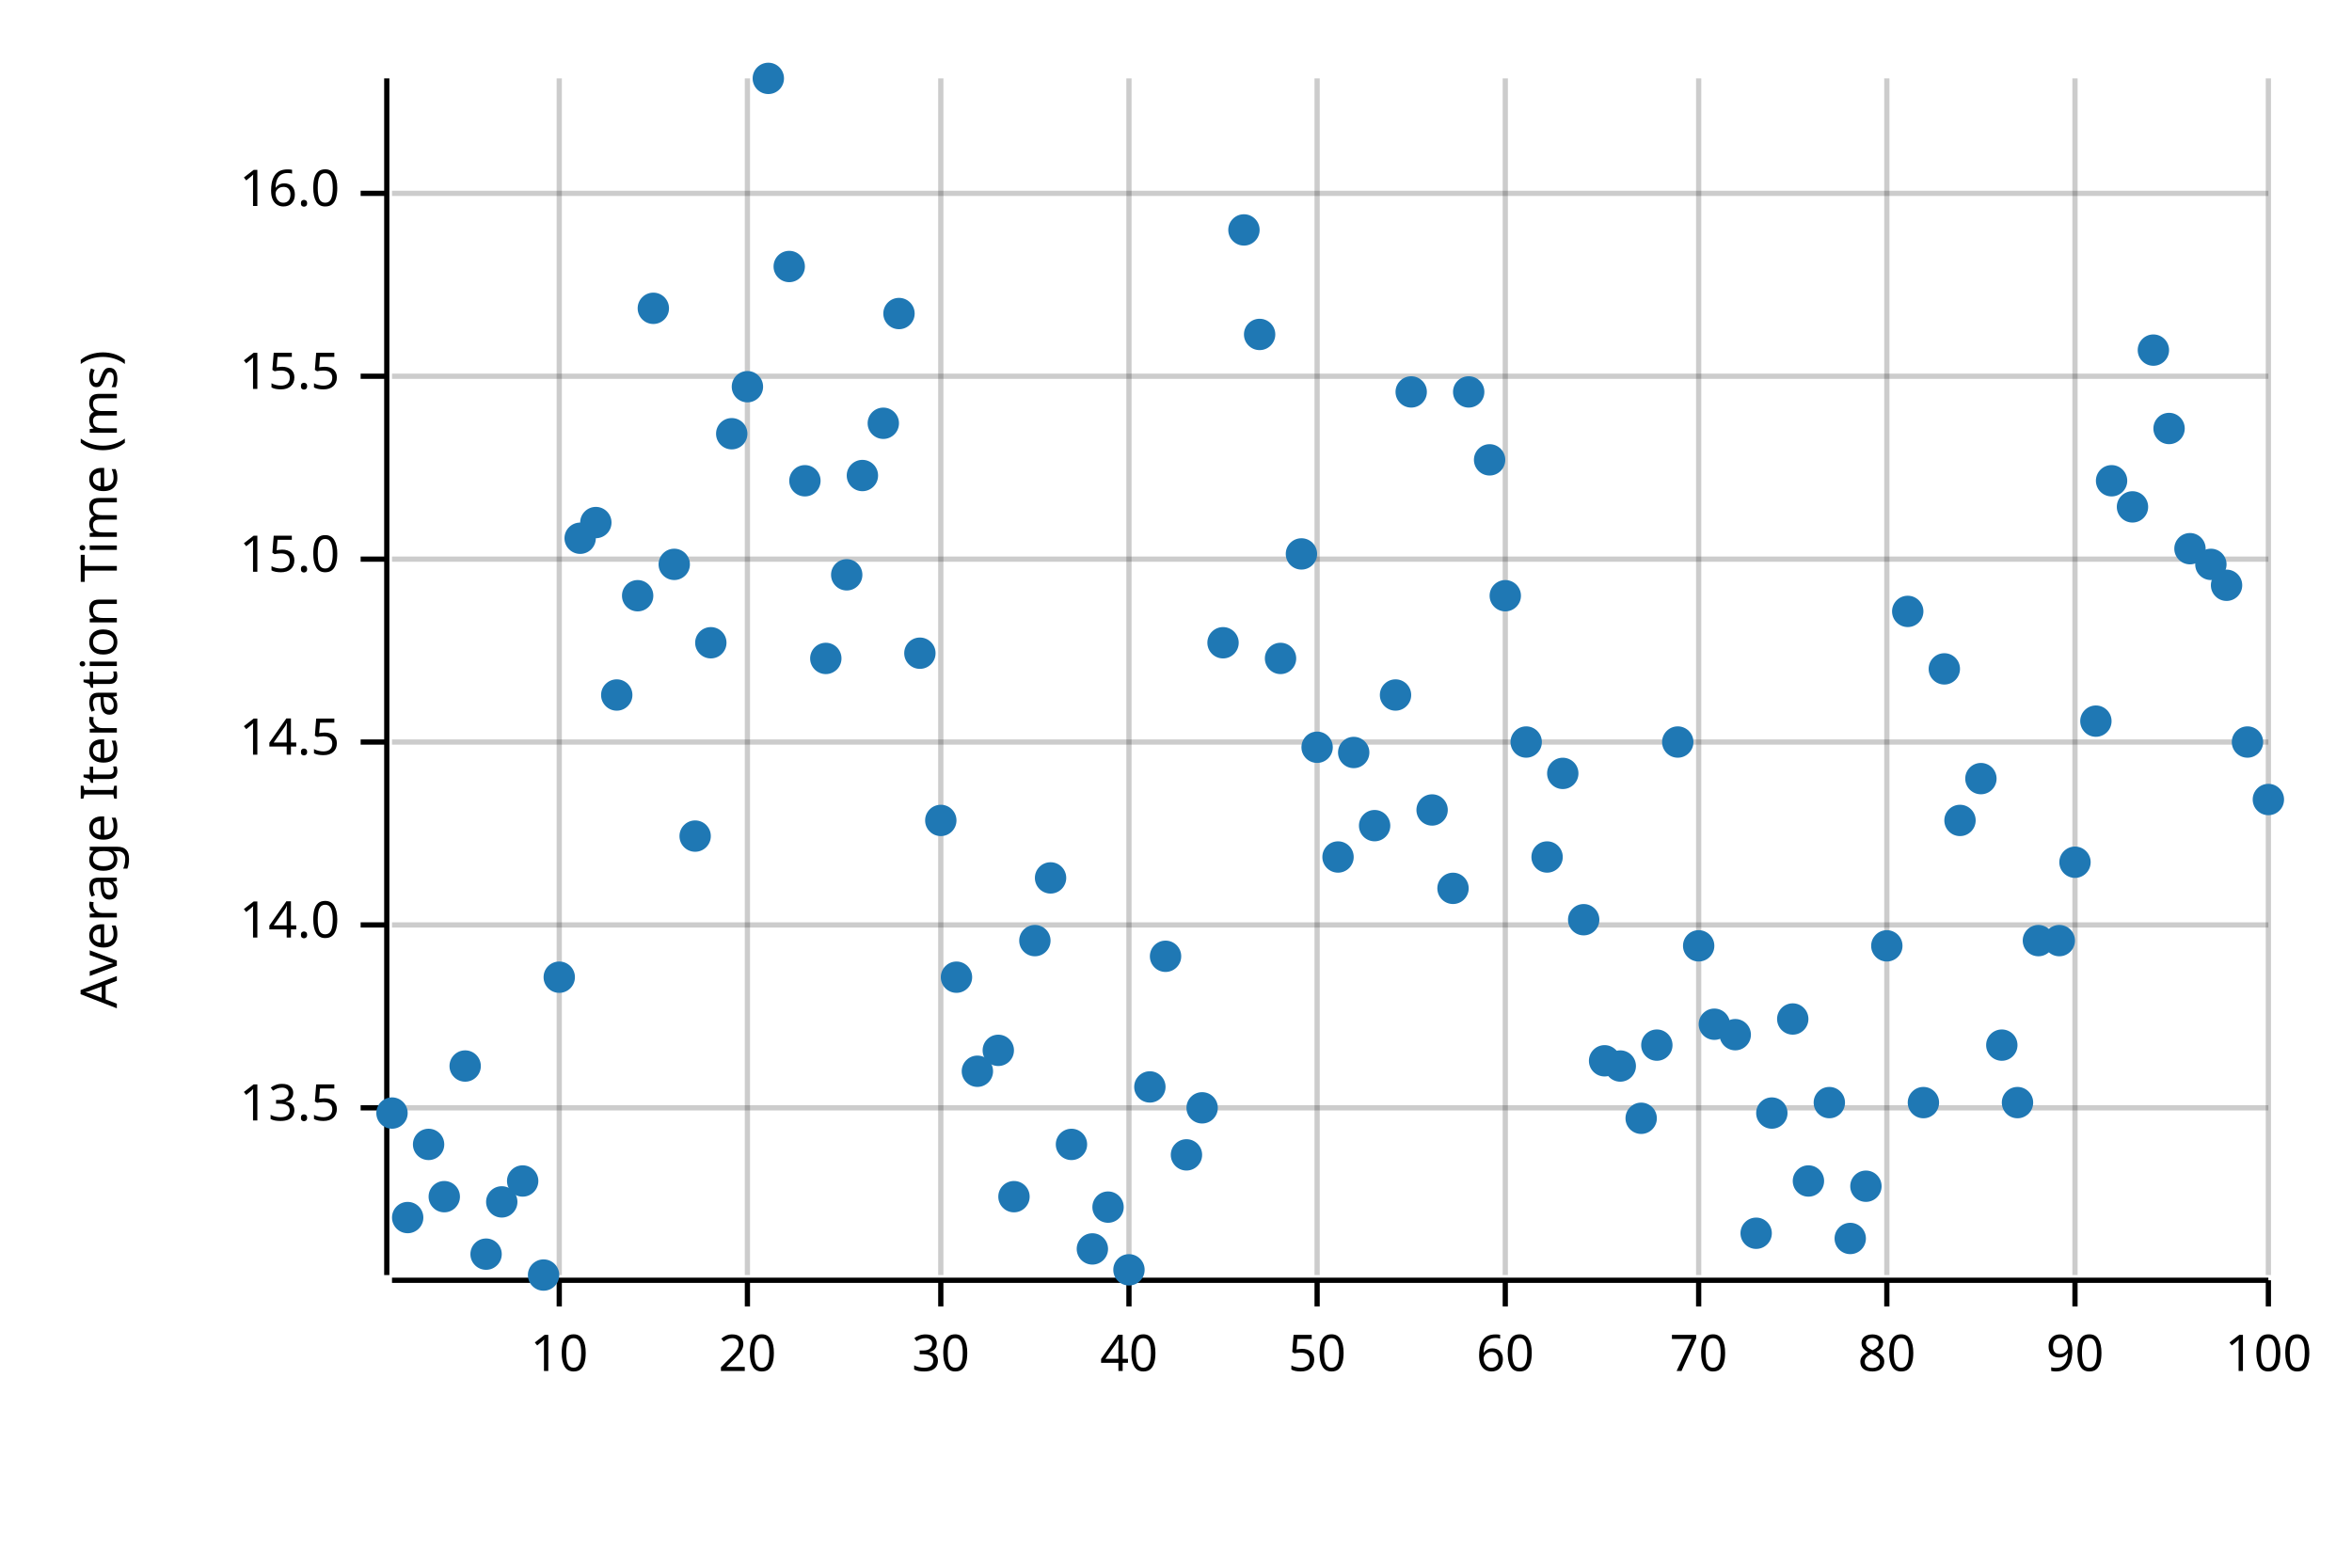
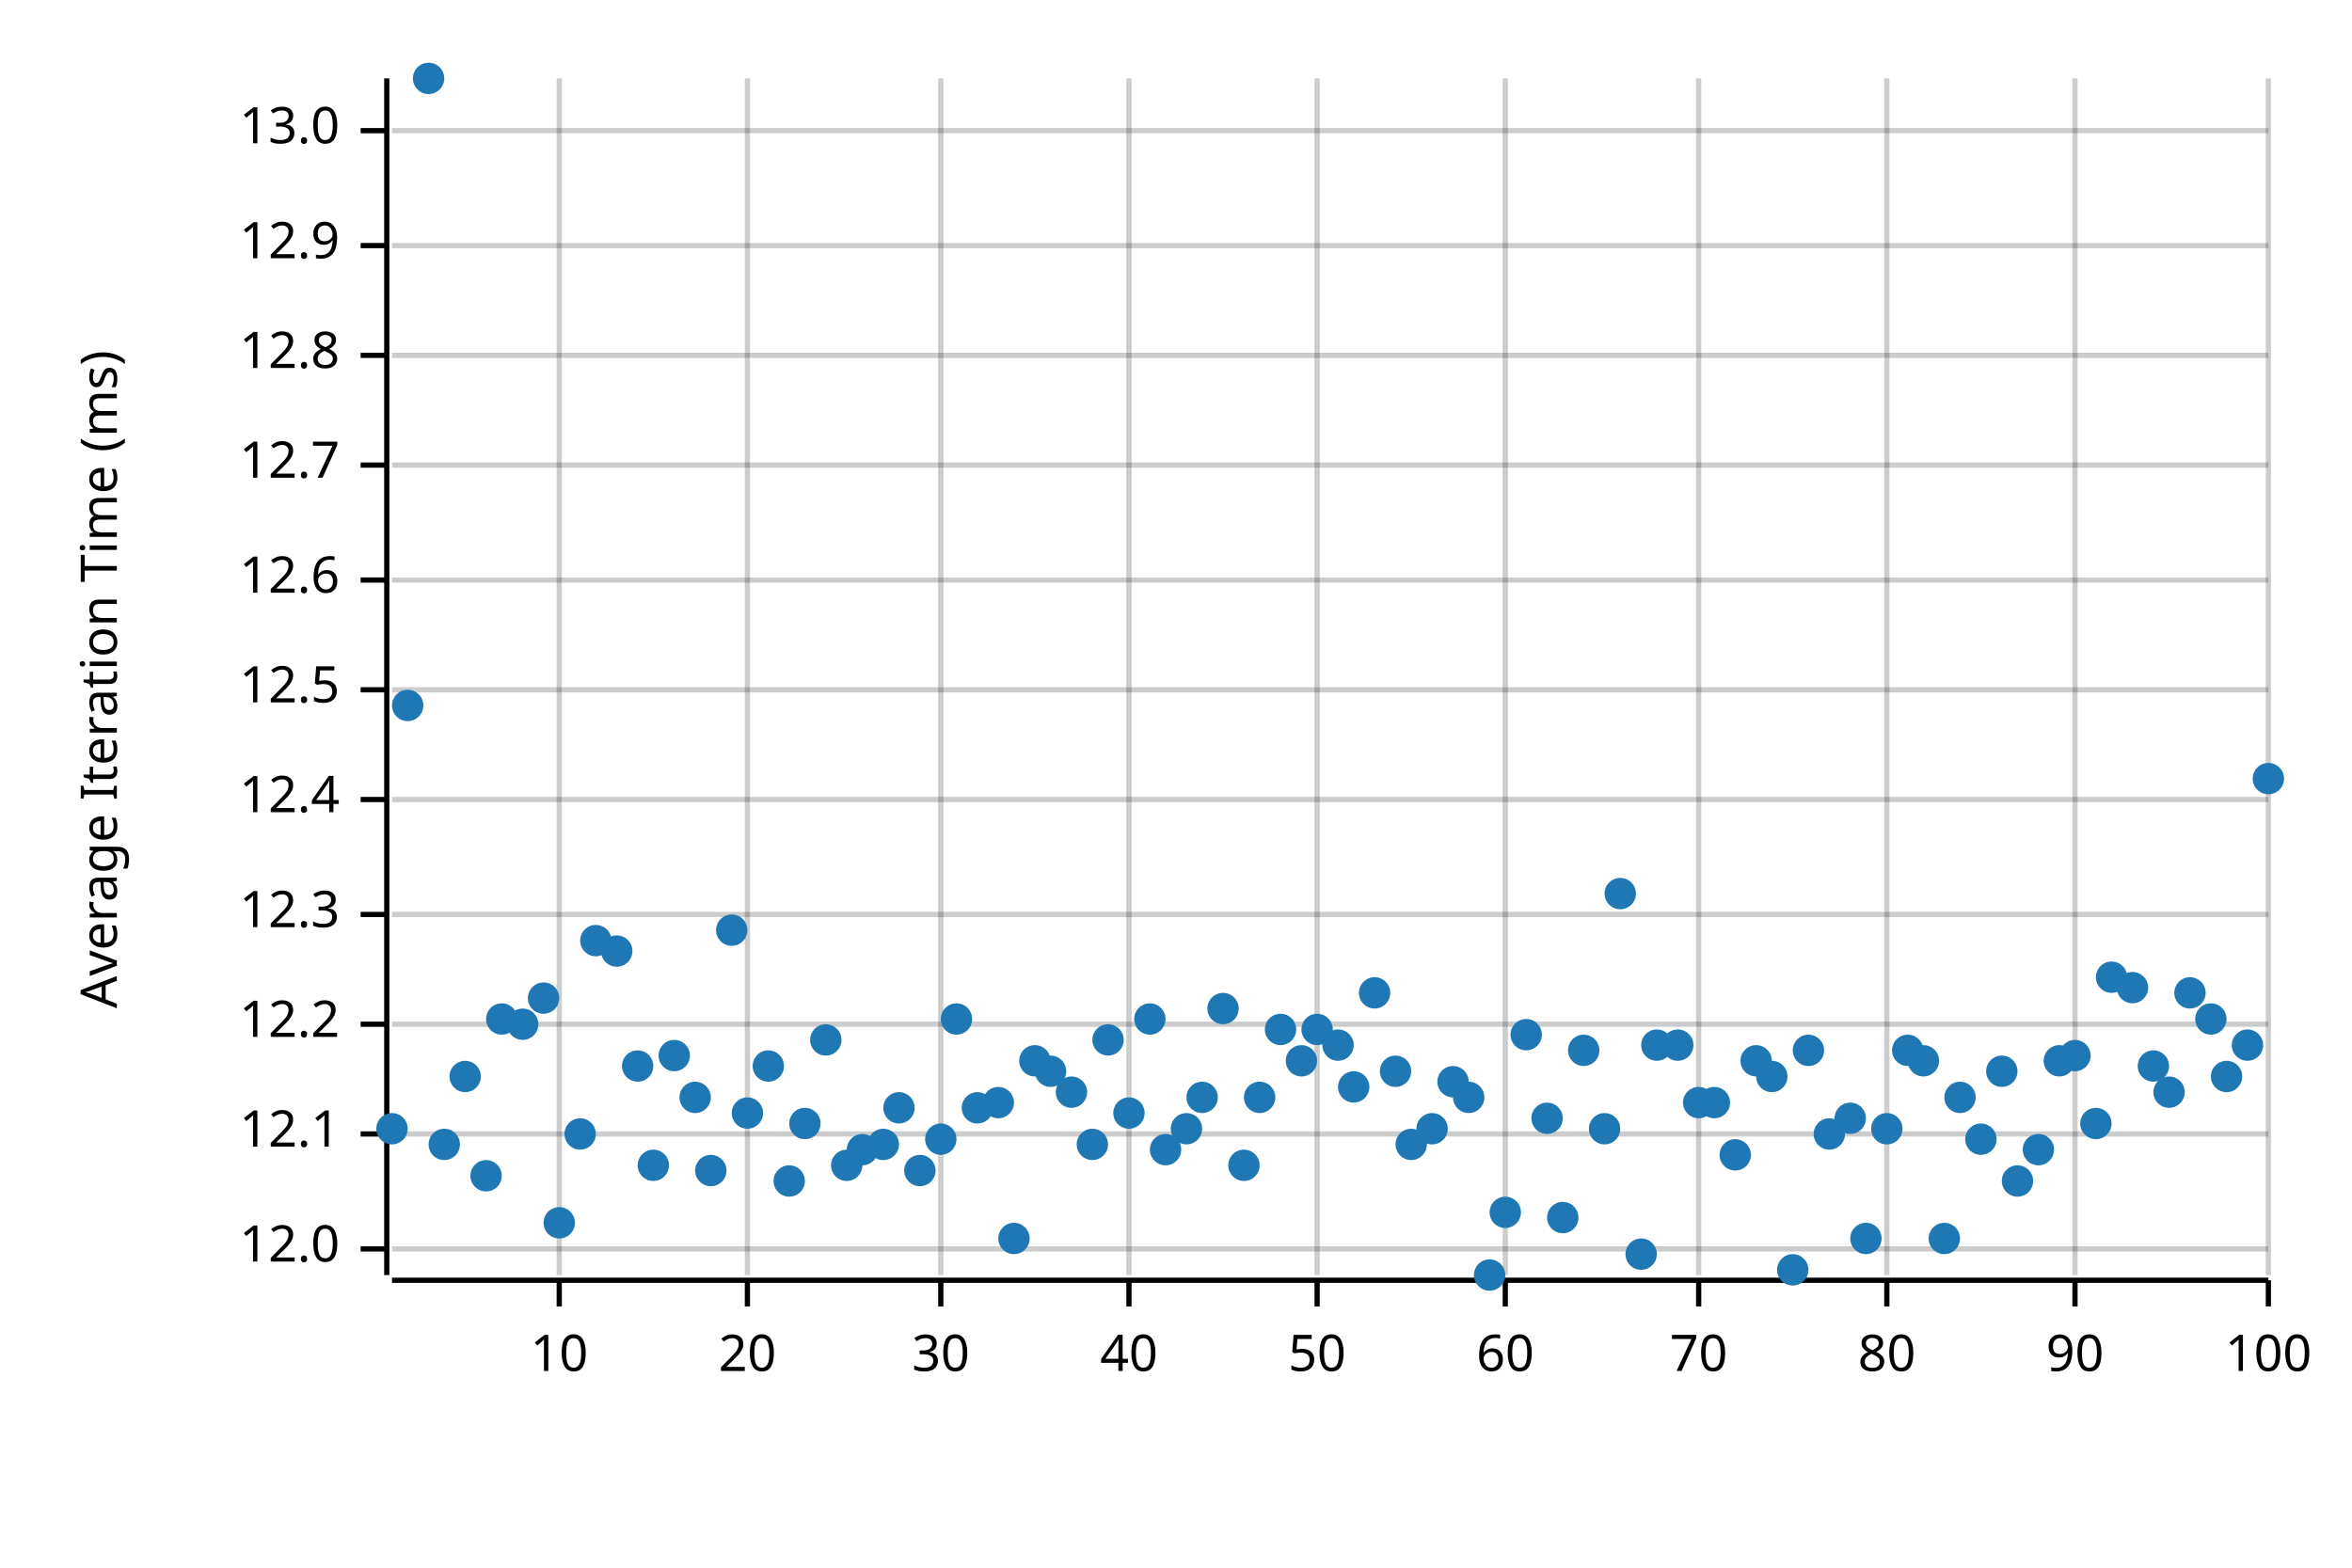
<svg xmlns="http://www.w3.org/2000/svg" width="450" height="300" viewBox="0 0 450 300">
  <text x="15" y="130" dy="0.76em" text-anchor="middle" font-family="sans-serif" font-size="9.677" opacity="1" fill="#000000" transform="rotate(270, 15, 130)">
Average Iteration Time (ms)
</text>
  <line opacity="0.2" stroke="#000000" stroke-width="1" x1="107" y1="244" x2="107" y2="15" />
  <line opacity="0.2" stroke="#000000" stroke-width="1" x1="143" y1="244" x2="143" y2="15" />
  <line opacity="0.2" stroke="#000000" stroke-width="1" x1="180" y1="244" x2="180" y2="15" />
  <line opacity="0.2" stroke="#000000" stroke-width="1" x1="216" y1="244" x2="216" y2="15" />
  <line opacity="0.2" stroke="#000000" stroke-width="1" x1="252" y1="244" x2="252" y2="15" />
  <line opacity="0.2" stroke="#000000" stroke-width="1" x1="288" y1="244" x2="288" y2="15" />
  <line opacity="0.2" stroke="#000000" stroke-width="1" x1="325" y1="244" x2="325" y2="15" />
  <line opacity="0.2" stroke="#000000" stroke-width="1" x1="361" y1="244" x2="361" y2="15" />
  <line opacity="0.2" stroke="#000000" stroke-width="1" x1="397" y1="244" x2="397" y2="15" />
  <line opacity="0.2" stroke="#000000" stroke-width="1" x1="434" y1="244" x2="434" y2="15" />
-   <line opacity="0.2" stroke="#000000" stroke-width="1" x1="75" y1="212" x2="434" y2="212" />
-   <line opacity="0.2" stroke="#000000" stroke-width="1" x1="75" y1="177" x2="434" y2="177" />
-   <line opacity="0.2" stroke="#000000" stroke-width="1" x1="75" y1="142" x2="434" y2="142" />
-   <line opacity="0.2" stroke="#000000" stroke-width="1" x1="75" y1="107" x2="434" y2="107" />
-   <line opacity="0.2" stroke="#000000" stroke-width="1" x1="75" y1="72" x2="434" y2="72" />
-   <line opacity="0.2" stroke="#000000" stroke-width="1" x1="75" y1="37" x2="434" y2="37" />
+   <line opacity="0.2" stroke="#000000" stroke-width="1" x1="75" y1="239" x2="434" y2="239" />
+   <line opacity="0.2" stroke="#000000" stroke-width="1" x1="75" y1="217" x2="434" y2="217" />
+   <line opacity="0.2" stroke="#000000" stroke-width="1" x1="75" y1="196" x2="434" y2="196" />
+   <line opacity="0.2" stroke="#000000" stroke-width="1" x1="75" y1="175" x2="434" y2="175" />
+   <line opacity="0.2" stroke="#000000" stroke-width="1" x1="75" y1="153" x2="434" y2="153" />
+   <line opacity="0.2" stroke="#000000" stroke-width="1" x1="75" y1="132" x2="434" y2="132" />
+   <line opacity="0.2" stroke="#000000" stroke-width="1" x1="75" y1="111" x2="434" y2="111" />
+   <line opacity="0.2" stroke="#000000" stroke-width="1" x1="75" y1="89" x2="434" y2="89" />
+   <line opacity="0.2" stroke="#000000" stroke-width="1" x1="75" y1="68" x2="434" y2="68" />
+   <line opacity="0.2" stroke="#000000" stroke-width="1" x1="75" y1="47" x2="434" y2="47" />
+   <line opacity="0.2" stroke="#000000" stroke-width="1" x1="75" y1="25" x2="434" y2="25" />
  <polyline fill="none" opacity="1" stroke="#000000" stroke-width="1" points="74,15 74,244 " />
-   <text x="65" y="212" dy="0.5ex" text-anchor="end" font-family="sans-serif" font-size="9.677" opacity="1" fill="#000000">
- 13.5
- </text>
-   <polyline fill="none" opacity="1" stroke="#000000" stroke-width="1" points="69,212 74,212 " />
-   <text x="65" y="177" dy="0.5ex" text-anchor="end" font-family="sans-serif" font-size="9.677" opacity="1" fill="#000000">
- 14.0
- </text>
-   <polyline fill="none" opacity="1" stroke="#000000" stroke-width="1" points="69,177 74,177 " />
-   <text x="65" y="142" dy="0.5ex" text-anchor="end" font-family="sans-serif" font-size="9.677" opacity="1" fill="#000000">
- 14.5
- </text>
-   <polyline fill="none" opacity="1" stroke="#000000" stroke-width="1" points="69,142 74,142 " />
-   <text x="65" y="107" dy="0.5ex" text-anchor="end" font-family="sans-serif" font-size="9.677" opacity="1" fill="#000000">
- 15.0
- </text>
-   <polyline fill="none" opacity="1" stroke="#000000" stroke-width="1" points="69,107 74,107 " />
-   <text x="65" y="72" dy="0.5ex" text-anchor="end" font-family="sans-serif" font-size="9.677" opacity="1" fill="#000000">
- 15.5
- </text>
-   <polyline fill="none" opacity="1" stroke="#000000" stroke-width="1" points="69,72 74,72 " />
-   <text x="65" y="37" dy="0.5ex" text-anchor="end" font-family="sans-serif" font-size="9.677" opacity="1" fill="#000000">
- 16.0
- </text>
-   <polyline fill="none" opacity="1" stroke="#000000" stroke-width="1" points="69,37 74,37 " />
+   <text x="65" y="239" dy="0.5ex" text-anchor="end" font-family="sans-serif" font-size="9.677" opacity="1" fill="#000000">
+ 12.0
+ </text>
+   <polyline fill="none" opacity="1" stroke="#000000" stroke-width="1" points="69,239 74,239 " />
+   <text x="65" y="217" dy="0.5ex" text-anchor="end" font-family="sans-serif" font-size="9.677" opacity="1" fill="#000000">
+ 12.1
+ </text>
+   <polyline fill="none" opacity="1" stroke="#000000" stroke-width="1" points="69,217 74,217 " />
+   <text x="65" y="196" dy="0.5ex" text-anchor="end" font-family="sans-serif" font-size="9.677" opacity="1" fill="#000000">
+ 12.2
+ </text>
+   <polyline fill="none" opacity="1" stroke="#000000" stroke-width="1" points="69,196 74,196 " />
+   <text x="65" y="175" dy="0.5ex" text-anchor="end" font-family="sans-serif" font-size="9.677" opacity="1" fill="#000000">
+ 12.3
+ </text>
+   <polyline fill="none" opacity="1" stroke="#000000" stroke-width="1" points="69,175 74,175 " />
+   <text x="65" y="153" dy="0.5ex" text-anchor="end" font-family="sans-serif" font-size="9.677" opacity="1" fill="#000000">
+ 12.4
+ </text>
+   <polyline fill="none" opacity="1" stroke="#000000" stroke-width="1" points="69,153 74,153 " />
+   <text x="65" y="132" dy="0.5ex" text-anchor="end" font-family="sans-serif" font-size="9.677" opacity="1" fill="#000000">
+ 12.5
+ </text>
+   <polyline fill="none" opacity="1" stroke="#000000" stroke-width="1" points="69,132 74,132 " />
+   <text x="65" y="111" dy="0.5ex" text-anchor="end" font-family="sans-serif" font-size="9.677" opacity="1" fill="#000000">
+ 12.6
+ </text>
+   <polyline fill="none" opacity="1" stroke="#000000" stroke-width="1" points="69,111 74,111 " />
+   <text x="65" y="89" dy="0.5ex" text-anchor="end" font-family="sans-serif" font-size="9.677" opacity="1" fill="#000000">
+ 12.7
+ </text>
+   <polyline fill="none" opacity="1" stroke="#000000" stroke-width="1" points="69,89 74,89 " />
+   <text x="65" y="68" dy="0.5ex" text-anchor="end" font-family="sans-serif" font-size="9.677" opacity="1" fill="#000000">
+ 12.8
+ </text>
+   <polyline fill="none" opacity="1" stroke="#000000" stroke-width="1" points="69,68 74,68 " />
+   <text x="65" y="47" dy="0.5ex" text-anchor="end" font-family="sans-serif" font-size="9.677" opacity="1" fill="#000000">
+ 12.9
+ </text>
+   <polyline fill="none" opacity="1" stroke="#000000" stroke-width="1" points="69,47 74,47 " />
+   <text x="65" y="25" dy="0.5ex" text-anchor="end" font-family="sans-serif" font-size="9.677" opacity="1" fill="#000000">
+ 13.0
+ </text>
+   <polyline fill="none" opacity="1" stroke="#000000" stroke-width="1" points="69,25 74,25 " />
  <polyline fill="none" opacity="1" stroke="#000000" stroke-width="1" points="75,245 434,245 " />
  <text x="107" y="255" dy="0.76em" text-anchor="middle" font-family="sans-serif" font-size="9.677" opacity="1" fill="#000000">
10
</text>
  <polyline fill="none" opacity="1" stroke="#000000" stroke-width="1" points="107,245 107,250 " />
  <text x="143" y="255" dy="0.76em" text-anchor="middle" font-family="sans-serif" font-size="9.677" opacity="1" fill="#000000">
20
</text>
  <polyline fill="none" opacity="1" stroke="#000000" stroke-width="1" points="143,245 143,250 " />
  <text x="180" y="255" dy="0.76em" text-anchor="middle" font-family="sans-serif" font-size="9.677" opacity="1" fill="#000000">
30
</text>
  <polyline fill="none" opacity="1" stroke="#000000" stroke-width="1" points="180,245 180,250 " />
  <text x="216" y="255" dy="0.76em" text-anchor="middle" font-family="sans-serif" font-size="9.677" opacity="1" fill="#000000">
40
</text>
  <polyline fill="none" opacity="1" stroke="#000000" stroke-width="1" points="216,245 216,250 " />
  <text x="252" y="255" dy="0.76em" text-anchor="middle" font-family="sans-serif" font-size="9.677" opacity="1" fill="#000000">
50
</text>
  <polyline fill="none" opacity="1" stroke="#000000" stroke-width="1" points="252,245 252,250 " />
  <text x="288" y="255" dy="0.76em" text-anchor="middle" font-family="sans-serif" font-size="9.677" opacity="1" fill="#000000">
60
</text>
  <polyline fill="none" opacity="1" stroke="#000000" stroke-width="1" points="288,245 288,250 " />
  <text x="325" y="255" dy="0.76em" text-anchor="middle" font-family="sans-serif" font-size="9.677" opacity="1" fill="#000000">
70
</text>
  <polyline fill="none" opacity="1" stroke="#000000" stroke-width="1" points="325,245 325,250 " />
  <text x="361" y="255" dy="0.76em" text-anchor="middle" font-family="sans-serif" font-size="9.677" opacity="1" fill="#000000">
80
</text>
  <polyline fill="none" opacity="1" stroke="#000000" stroke-width="1" points="361,245 361,250 " />
  <text x="397" y="255" dy="0.76em" text-anchor="middle" font-family="sans-serif" font-size="9.677" opacity="1" fill="#000000">
90
</text>
  <polyline fill="none" opacity="1" stroke="#000000" stroke-width="1" points="397,245 397,250 " />
  <text x="434" y="255" dy="0.76em" text-anchor="middle" font-family="sans-serif" font-size="9.677" opacity="1" fill="#000000">
100
</text>
  <polyline fill="none" opacity="1" stroke="#000000" stroke-width="1" points="434,245 434,250 " />
-   <circle cx="75" cy="213" r="3" opacity="1" fill="#1F78B4" stroke="none" stroke-width="1" />
-   <circle cx="78" cy="233" r="3" opacity="1" fill="#1F78B4" stroke="none" stroke-width="1" />
-   <circle cx="82" cy="219" r="3" opacity="1" fill="#1F78B4" stroke="none" stroke-width="1" />
-   <circle cx="85" cy="229" r="3" opacity="1" fill="#1F78B4" stroke="none" stroke-width="1" />
-   <circle cx="89" cy="204" r="3" opacity="1" fill="#1F78B4" stroke="none" stroke-width="1" />
-   <circle cx="93" cy="240" r="3" opacity="1" fill="#1F78B4" stroke="none" stroke-width="1" />
-   <circle cx="96" cy="230" r="3" opacity="1" fill="#1F78B4" stroke="none" stroke-width="1" />
-   <circle cx="100" cy="226" r="3" opacity="1" fill="#1F78B4" stroke="none" stroke-width="1" />
-   <circle cx="104" cy="244" r="3" opacity="1" fill="#1F78B4" stroke="none" stroke-width="1" />
-   <circle cx="107" cy="187" r="3" opacity="1" fill="#1F78B4" stroke="none" stroke-width="1" />
-   <circle cx="111" cy="103" r="3" opacity="1" fill="#1F78B4" stroke="none" stroke-width="1" />
-   <circle cx="114" cy="100" r="3" opacity="1" fill="#1F78B4" stroke="none" stroke-width="1" />
-   <circle cx="118" cy="133" r="3" opacity="1" fill="#1F78B4" stroke="none" stroke-width="1" />
-   <circle cx="122" cy="114" r="3" opacity="1" fill="#1F78B4" stroke="none" stroke-width="1" />
-   <circle cx="125" cy="59" r="3" opacity="1" fill="#1F78B4" stroke="none" stroke-width="1" />
-   <circle cx="129" cy="108" r="3" opacity="1" fill="#1F78B4" stroke="none" stroke-width="1" />
-   <circle cx="133" cy="160" r="3" opacity="1" fill="#1F78B4" stroke="none" stroke-width="1" />
-   <circle cx="136" cy="123" r="3" opacity="1" fill="#1F78B4" stroke="none" stroke-width="1" />
-   <circle cx="140" cy="83" r="3" opacity="1" fill="#1F78B4" stroke="none" stroke-width="1" />
-   <circle cx="143" cy="74" r="3" opacity="1" fill="#1F78B4" stroke="none" stroke-width="1" />
-   <circle cx="147" cy="15" r="3" opacity="1" fill="#1F78B4" stroke="none" stroke-width="1" />
-   <circle cx="151" cy="51" r="3" opacity="1" fill="#1F78B4" stroke="none" stroke-width="1" />
-   <circle cx="154" cy="92" r="3" opacity="1" fill="#1F78B4" stroke="none" stroke-width="1" />
-   <circle cx="158" cy="126" r="3" opacity="1" fill="#1F78B4" stroke="none" stroke-width="1" />
-   <circle cx="162" cy="110" r="3" opacity="1" fill="#1F78B4" stroke="none" stroke-width="1" />
-   <circle cx="165" cy="91" r="3" opacity="1" fill="#1F78B4" stroke="none" stroke-width="1" />
-   <circle cx="169" cy="81" r="3" opacity="1" fill="#1F78B4" stroke="none" stroke-width="1" />
-   <circle cx="172" cy="60" r="3" opacity="1" fill="#1F78B4" stroke="none" stroke-width="1" />
-   <circle cx="176" cy="125" r="3" opacity="1" fill="#1F78B4" stroke="none" stroke-width="1" />
-   <circle cx="180" cy="157" r="3" opacity="1" fill="#1F78B4" stroke="none" stroke-width="1" />
-   <circle cx="183" cy="187" r="3" opacity="1" fill="#1F78B4" stroke="none" stroke-width="1" />
-   <circle cx="187" cy="205" r="3" opacity="1" fill="#1F78B4" stroke="none" stroke-width="1" />
-   <circle cx="191" cy="201" r="3" opacity="1" fill="#1F78B4" stroke="none" stroke-width="1" />
-   <circle cx="194" cy="229" r="3" opacity="1" fill="#1F78B4" stroke="none" stroke-width="1" />
-   <circle cx="198" cy="180" r="3" opacity="1" fill="#1F78B4" stroke="none" stroke-width="1" />
-   <circle cx="201" cy="168" r="3" opacity="1" fill="#1F78B4" stroke="none" stroke-width="1" />
-   <circle cx="205" cy="219" r="3" opacity="1" fill="#1F78B4" stroke="none" stroke-width="1" />
-   <circle cx="209" cy="239" r="3" opacity="1" fill="#1F78B4" stroke="none" stroke-width="1" />
-   <circle cx="212" cy="231" r="3" opacity="1" fill="#1F78B4" stroke="none" stroke-width="1" />
-   <circle cx="216" cy="243" r="3" opacity="1" fill="#1F78B4" stroke="none" stroke-width="1" />
-   <circle cx="220" cy="208" r="3" opacity="1" fill="#1F78B4" stroke="none" stroke-width="1" />
-   <circle cx="223" cy="183" r="3" opacity="1" fill="#1F78B4" stroke="none" stroke-width="1" />
-   <circle cx="227" cy="221" r="3" opacity="1" fill="#1F78B4" stroke="none" stroke-width="1" />
-   <circle cx="230" cy="212" r="3" opacity="1" fill="#1F78B4" stroke="none" stroke-width="1" />
-   <circle cx="234" cy="123" r="3" opacity="1" fill="#1F78B4" stroke="none" stroke-width="1" />
-   <circle cx="238" cy="44" r="3" opacity="1" fill="#1F78B4" stroke="none" stroke-width="1" />
-   <circle cx="241" cy="64" r="3" opacity="1" fill="#1F78B4" stroke="none" stroke-width="1" />
-   <circle cx="245" cy="126" r="3" opacity="1" fill="#1F78B4" stroke="none" stroke-width="1" />
-   <circle cx="249" cy="106" r="3" opacity="1" fill="#1F78B4" stroke="none" stroke-width="1" />
-   <circle cx="252" cy="143" r="3" opacity="1" fill="#1F78B4" stroke="none" stroke-width="1" />
-   <circle cx="256" cy="164" r="3" opacity="1" fill="#1F78B4" stroke="none" stroke-width="1" />
-   <circle cx="259" cy="144" r="3" opacity="1" fill="#1F78B4" stroke="none" stroke-width="1" />
-   <circle cx="263" cy="158" r="3" opacity="1" fill="#1F78B4" stroke="none" stroke-width="1" />
-   <circle cx="267" cy="133" r="3" opacity="1" fill="#1F78B4" stroke="none" stroke-width="1" />
-   <circle cx="270" cy="75" r="3" opacity="1" fill="#1F78B4" stroke="none" stroke-width="1" />
-   <circle cx="274" cy="155" r="3" opacity="1" fill="#1F78B4" stroke="none" stroke-width="1" />
-   <circle cx="278" cy="170" r="3" opacity="1" fill="#1F78B4" stroke="none" stroke-width="1" />
-   <circle cx="281" cy="75" r="3" opacity="1" fill="#1F78B4" stroke="none" stroke-width="1" />
-   <circle cx="285" cy="88" r="3" opacity="1" fill="#1F78B4" stroke="none" stroke-width="1" />
-   <circle cx="288" cy="114" r="3" opacity="1" fill="#1F78B4" stroke="none" stroke-width="1" />
-   <circle cx="292" cy="142" r="3" opacity="1" fill="#1F78B4" stroke="none" stroke-width="1" />
-   <circle cx="296" cy="164" r="3" opacity="1" fill="#1F78B4" stroke="none" stroke-width="1" />
-   <circle cx="299" cy="148" r="3" opacity="1" fill="#1F78B4" stroke="none" stroke-width="1" />
-   <circle cx="303" cy="176" r="3" opacity="1" fill="#1F78B4" stroke="none" stroke-width="1" />
-   <circle cx="307" cy="203" r="3" opacity="1" fill="#1F78B4" stroke="none" stroke-width="1" />
-   <circle cx="310" cy="204" r="3" opacity="1" fill="#1F78B4" stroke="none" stroke-width="1" />
-   <circle cx="314" cy="214" r="3" opacity="1" fill="#1F78B4" stroke="none" stroke-width="1" />
+   <circle cx="75" cy="216" r="3" opacity="1" fill="#1F78B4" stroke="none" stroke-width="1" />
+   <circle cx="78" cy="135" r="3" opacity="1" fill="#1F78B4" stroke="none" stroke-width="1" />
+   <circle cx="82" cy="15" r="3" opacity="1" fill="#1F78B4" stroke="none" stroke-width="1" />
+   <circle cx="85" cy="219" r="3" opacity="1" fill="#1F78B4" stroke="none" stroke-width="1" />
+   <circle cx="89" cy="206" r="3" opacity="1" fill="#1F78B4" stroke="none" stroke-width="1" />
+   <circle cx="93" cy="225" r="3" opacity="1" fill="#1F78B4" stroke="none" stroke-width="1" />
+   <circle cx="96" cy="195" r="3" opacity="1" fill="#1F78B4" stroke="none" stroke-width="1" />
+   <circle cx="100" cy="196" r="3" opacity="1" fill="#1F78B4" stroke="none" stroke-width="1" />
+   <circle cx="104" cy="191" r="3" opacity="1" fill="#1F78B4" stroke="none" stroke-width="1" />
+   <circle cx="107" cy="234" r="3" opacity="1" fill="#1F78B4" stroke="none" stroke-width="1" />
+   <circle cx="111" cy="217" r="3" opacity="1" fill="#1F78B4" stroke="none" stroke-width="1" />
+   <circle cx="114" cy="180" r="3" opacity="1" fill="#1F78B4" stroke="none" stroke-width="1" />
+   <circle cx="118" cy="182" r="3" opacity="1" fill="#1F78B4" stroke="none" stroke-width="1" />
+   <circle cx="122" cy="204" r="3" opacity="1" fill="#1F78B4" stroke="none" stroke-width="1" />
+   <circle cx="125" cy="223" r="3" opacity="1" fill="#1F78B4" stroke="none" stroke-width="1" />
+   <circle cx="129" cy="202" r="3" opacity="1" fill="#1F78B4" stroke="none" stroke-width="1" />
+   <circle cx="133" cy="210" r="3" opacity="1" fill="#1F78B4" stroke="none" stroke-width="1" />
+   <circle cx="136" cy="224" r="3" opacity="1" fill="#1F78B4" stroke="none" stroke-width="1" />
+   <circle cx="140" cy="178" r="3" opacity="1" fill="#1F78B4" stroke="none" stroke-width="1" />
+   <circle cx="143" cy="213" r="3" opacity="1" fill="#1F78B4" stroke="none" stroke-width="1" />
+   <circle cx="147" cy="204" r="3" opacity="1" fill="#1F78B4" stroke="none" stroke-width="1" />
+   <circle cx="151" cy="226" r="3" opacity="1" fill="#1F78B4" stroke="none" stroke-width="1" />
+   <circle cx="154" cy="215" r="3" opacity="1" fill="#1F78B4" stroke="none" stroke-width="1" />
+   <circle cx="158" cy="199" r="3" opacity="1" fill="#1F78B4" stroke="none" stroke-width="1" />
+   <circle cx="162" cy="223" r="3" opacity="1" fill="#1F78B4" stroke="none" stroke-width="1" />
+   <circle cx="165" cy="220" r="3" opacity="1" fill="#1F78B4" stroke="none" stroke-width="1" />
+   <circle cx="169" cy="219" r="3" opacity="1" fill="#1F78B4" stroke="none" stroke-width="1" />
+   <circle cx="172" cy="212" r="3" opacity="1" fill="#1F78B4" stroke="none" stroke-width="1" />
+   <circle cx="176" cy="224" r="3" opacity="1" fill="#1F78B4" stroke="none" stroke-width="1" />
+   <circle cx="180" cy="218" r="3" opacity="1" fill="#1F78B4" stroke="none" stroke-width="1" />
+   <circle cx="183" cy="195" r="3" opacity="1" fill="#1F78B4" stroke="none" stroke-width="1" />
+   <circle cx="187" cy="212" r="3" opacity="1" fill="#1F78B4" stroke="none" stroke-width="1" />
+   <circle cx="191" cy="211" r="3" opacity="1" fill="#1F78B4" stroke="none" stroke-width="1" />
+   <circle cx="194" cy="237" r="3" opacity="1" fill="#1F78B4" stroke="none" stroke-width="1" />
+   <circle cx="198" cy="203" r="3" opacity="1" fill="#1F78B4" stroke="none" stroke-width="1" />
+   <circle cx="201" cy="205" r="3" opacity="1" fill="#1F78B4" stroke="none" stroke-width="1" />
+   <circle cx="205" cy="209" r="3" opacity="1" fill="#1F78B4" stroke="none" stroke-width="1" />
+   <circle cx="209" cy="219" r="3" opacity="1" fill="#1F78B4" stroke="none" stroke-width="1" />
+   <circle cx="212" cy="199" r="3" opacity="1" fill="#1F78B4" stroke="none" stroke-width="1" />
+   <circle cx="216" cy="213" r="3" opacity="1" fill="#1F78B4" stroke="none" stroke-width="1" />
+   <circle cx="220" cy="195" r="3" opacity="1" fill="#1F78B4" stroke="none" stroke-width="1" />
+   <circle cx="223" cy="220" r="3" opacity="1" fill="#1F78B4" stroke="none" stroke-width="1" />
+   <circle cx="227" cy="216" r="3" opacity="1" fill="#1F78B4" stroke="none" stroke-width="1" />
+   <circle cx="230" cy="210" r="3" opacity="1" fill="#1F78B4" stroke="none" stroke-width="1" />
+   <circle cx="234" cy="193" r="3" opacity="1" fill="#1F78B4" stroke="none" stroke-width="1" />
+   <circle cx="238" cy="223" r="3" opacity="1" fill="#1F78B4" stroke="none" stroke-width="1" />
+   <circle cx="241" cy="210" r="3" opacity="1" fill="#1F78B4" stroke="none" stroke-width="1" />
+   <circle cx="245" cy="197" r="3" opacity="1" fill="#1F78B4" stroke="none" stroke-width="1" />
+   <circle cx="249" cy="203" r="3" opacity="1" fill="#1F78B4" stroke="none" stroke-width="1" />
+   <circle cx="252" cy="197" r="3" opacity="1" fill="#1F78B4" stroke="none" stroke-width="1" />
+   <circle cx="256" cy="200" r="3" opacity="1" fill="#1F78B4" stroke="none" stroke-width="1" />
+   <circle cx="259" cy="208" r="3" opacity="1" fill="#1F78B4" stroke="none" stroke-width="1" />
+   <circle cx="263" cy="190" r="3" opacity="1" fill="#1F78B4" stroke="none" stroke-width="1" />
+   <circle cx="267" cy="205" r="3" opacity="1" fill="#1F78B4" stroke="none" stroke-width="1" />
+   <circle cx="270" cy="219" r="3" opacity="1" fill="#1F78B4" stroke="none" stroke-width="1" />
+   <circle cx="274" cy="216" r="3" opacity="1" fill="#1F78B4" stroke="none" stroke-width="1" />
+   <circle cx="278" cy="207" r="3" opacity="1" fill="#1F78B4" stroke="none" stroke-width="1" />
+   <circle cx="281" cy="210" r="3" opacity="1" fill="#1F78B4" stroke="none" stroke-width="1" />
+   <circle cx="285" cy="244" r="3" opacity="1" fill="#1F78B4" stroke="none" stroke-width="1" />
+   <circle cx="288" cy="232" r="3" opacity="1" fill="#1F78B4" stroke="none" stroke-width="1" />
+   <circle cx="292" cy="198" r="3" opacity="1" fill="#1F78B4" stroke="none" stroke-width="1" />
+   <circle cx="296" cy="214" r="3" opacity="1" fill="#1F78B4" stroke="none" stroke-width="1" />
+   <circle cx="299" cy="233" r="3" opacity="1" fill="#1F78B4" stroke="none" stroke-width="1" />
+   <circle cx="303" cy="201" r="3" opacity="1" fill="#1F78B4" stroke="none" stroke-width="1" />
+   <circle cx="307" cy="216" r="3" opacity="1" fill="#1F78B4" stroke="none" stroke-width="1" />
+   <circle cx="310" cy="171" r="3" opacity="1" fill="#1F78B4" stroke="none" stroke-width="1" />
+   <circle cx="314" cy="240" r="3" opacity="1" fill="#1F78B4" stroke="none" stroke-width="1" />
  <circle cx="317" cy="200" r="3" opacity="1" fill="#1F78B4" stroke="none" stroke-width="1" />
-   <circle cx="321" cy="142" r="3" opacity="1" fill="#1F78B4" stroke="none" stroke-width="1" />
-   <circle cx="325" cy="181" r="3" opacity="1" fill="#1F78B4" stroke="none" stroke-width="1" />
-   <circle cx="328" cy="196" r="3" opacity="1" fill="#1F78B4" stroke="none" stroke-width="1" />
-   <circle cx="332" cy="198" r="3" opacity="1" fill="#1F78B4" stroke="none" stroke-width="1" />
-   <circle cx="336" cy="236" r="3" opacity="1" fill="#1F78B4" stroke="none" stroke-width="1" />
-   <circle cx="339" cy="213" r="3" opacity="1" fill="#1F78B4" stroke="none" stroke-width="1" />
-   <circle cx="343" cy="195" r="3" opacity="1" fill="#1F78B4" stroke="none" stroke-width="1" />
-   <circle cx="346" cy="226" r="3" opacity="1" fill="#1F78B4" stroke="none" stroke-width="1" />
-   <circle cx="350" cy="211" r="3" opacity="1" fill="#1F78B4" stroke="none" stroke-width="1" />
-   <circle cx="354" cy="237" r="3" opacity="1" fill="#1F78B4" stroke="none" stroke-width="1" />
-   <circle cx="357" cy="227" r="3" opacity="1" fill="#1F78B4" stroke="none" stroke-width="1" />
-   <circle cx="361" cy="181" r="3" opacity="1" fill="#1F78B4" stroke="none" stroke-width="1" />
-   <circle cx="365" cy="117" r="3" opacity="1" fill="#1F78B4" stroke="none" stroke-width="1" />
-   <circle cx="368" cy="211" r="3" opacity="1" fill="#1F78B4" stroke="none" stroke-width="1" />
-   <circle cx="372" cy="128" r="3" opacity="1" fill="#1F78B4" stroke="none" stroke-width="1" />
-   <circle cx="375" cy="157" r="3" opacity="1" fill="#1F78B4" stroke="none" stroke-width="1" />
-   <circle cx="379" cy="149" r="3" opacity="1" fill="#1F78B4" stroke="none" stroke-width="1" />
-   <circle cx="383" cy="200" r="3" opacity="1" fill="#1F78B4" stroke="none" stroke-width="1" />
-   <circle cx="386" cy="211" r="3" opacity="1" fill="#1F78B4" stroke="none" stroke-width="1" />
-   <circle cx="390" cy="180" r="3" opacity="1" fill="#1F78B4" stroke="none" stroke-width="1" />
-   <circle cx="394" cy="180" r="3" opacity="1" fill="#1F78B4" stroke="none" stroke-width="1" />
-   <circle cx="397" cy="165" r="3" opacity="1" fill="#1F78B4" stroke="none" stroke-width="1" />
-   <circle cx="401" cy="138" r="3" opacity="1" fill="#1F78B4" stroke="none" stroke-width="1" />
-   <circle cx="404" cy="92" r="3" opacity="1" fill="#1F78B4" stroke="none" stroke-width="1" />
-   <circle cx="408" cy="97" r="3" opacity="1" fill="#1F78B4" stroke="none" stroke-width="1" />
-   <circle cx="412" cy="67" r="3" opacity="1" fill="#1F78B4" stroke="none" stroke-width="1" />
-   <circle cx="415" cy="82" r="3" opacity="1" fill="#1F78B4" stroke="none" stroke-width="1" />
-   <circle cx="419" cy="105" r="3" opacity="1" fill="#1F78B4" stroke="none" stroke-width="1" />
-   <circle cx="423" cy="108" r="3" opacity="1" fill="#1F78B4" stroke="none" stroke-width="1" />
-   <circle cx="426" cy="112" r="3" opacity="1" fill="#1F78B4" stroke="none" stroke-width="1" />
-   <circle cx="430" cy="142" r="3" opacity="1" fill="#1F78B4" stroke="none" stroke-width="1" />
-   <circle cx="434" cy="153" r="3" opacity="1" fill="#1F78B4" stroke="none" stroke-width="1" />
+   <circle cx="321" cy="200" r="3" opacity="1" fill="#1F78B4" stroke="none" stroke-width="1" />
+   <circle cx="325" cy="211" r="3" opacity="1" fill="#1F78B4" stroke="none" stroke-width="1" />
+   <circle cx="328" cy="211" r="3" opacity="1" fill="#1F78B4" stroke="none" stroke-width="1" />
+   <circle cx="332" cy="221" r="3" opacity="1" fill="#1F78B4" stroke="none" stroke-width="1" />
+   <circle cx="336" cy="203" r="3" opacity="1" fill="#1F78B4" stroke="none" stroke-width="1" />
+   <circle cx="339" cy="206" r="3" opacity="1" fill="#1F78B4" stroke="none" stroke-width="1" />
+   <circle cx="343" cy="243" r="3" opacity="1" fill="#1F78B4" stroke="none" stroke-width="1" />
+   <circle cx="346" cy="201" r="3" opacity="1" fill="#1F78B4" stroke="none" stroke-width="1" />
+   <circle cx="350" cy="217" r="3" opacity="1" fill="#1F78B4" stroke="none" stroke-width="1" />
+   <circle cx="354" cy="214" r="3" opacity="1" fill="#1F78B4" stroke="none" stroke-width="1" />
+   <circle cx="357" cy="237" r="3" opacity="1" fill="#1F78B4" stroke="none" stroke-width="1" />
+   <circle cx="361" cy="216" r="3" opacity="1" fill="#1F78B4" stroke="none" stroke-width="1" />
+   <circle cx="365" cy="201" r="3" opacity="1" fill="#1F78B4" stroke="none" stroke-width="1" />
+   <circle cx="368" cy="203" r="3" opacity="1" fill="#1F78B4" stroke="none" stroke-width="1" />
+   <circle cx="372" cy="237" r="3" opacity="1" fill="#1F78B4" stroke="none" stroke-width="1" />
+   <circle cx="375" cy="210" r="3" opacity="1" fill="#1F78B4" stroke="none" stroke-width="1" />
+   <circle cx="379" cy="218" r="3" opacity="1" fill="#1F78B4" stroke="none" stroke-width="1" />
+   <circle cx="383" cy="205" r="3" opacity="1" fill="#1F78B4" stroke="none" stroke-width="1" />
+   <circle cx="386" cy="226" r="3" opacity="1" fill="#1F78B4" stroke="none" stroke-width="1" />
+   <circle cx="390" cy="220" r="3" opacity="1" fill="#1F78B4" stroke="none" stroke-width="1" />
+   <circle cx="394" cy="203" r="3" opacity="1" fill="#1F78B4" stroke="none" stroke-width="1" />
+   <circle cx="397" cy="202" r="3" opacity="1" fill="#1F78B4" stroke="none" stroke-width="1" />
+   <circle cx="401" cy="215" r="3" opacity="1" fill="#1F78B4" stroke="none" stroke-width="1" />
+   <circle cx="404" cy="187" r="3" opacity="1" fill="#1F78B4" stroke="none" stroke-width="1" />
+   <circle cx="408" cy="189" r="3" opacity="1" fill="#1F78B4" stroke="none" stroke-width="1" />
+   <circle cx="412" cy="204" r="3" opacity="1" fill="#1F78B4" stroke="none" stroke-width="1" />
+   <circle cx="415" cy="209" r="3" opacity="1" fill="#1F78B4" stroke="none" stroke-width="1" />
+   <circle cx="419" cy="190" r="3" opacity="1" fill="#1F78B4" stroke="none" stroke-width="1" />
+   <circle cx="423" cy="195" r="3" opacity="1" fill="#1F78B4" stroke="none" stroke-width="1" />
+   <circle cx="426" cy="206" r="3" opacity="1" fill="#1F78B4" stroke="none" stroke-width="1" />
+   <circle cx="430" cy="200" r="3" opacity="1" fill="#1F78B4" stroke="none" stroke-width="1" />
+   <circle cx="434" cy="149" r="3" opacity="1" fill="#1F78B4" stroke="none" stroke-width="1" />
</svg>
